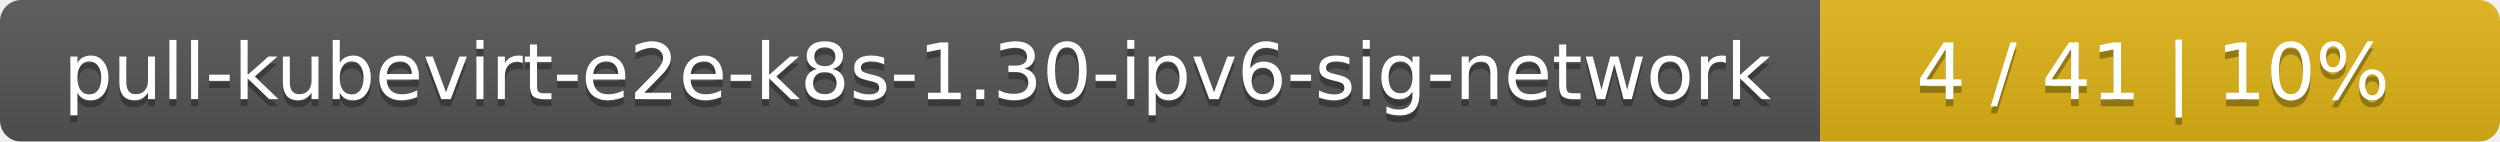
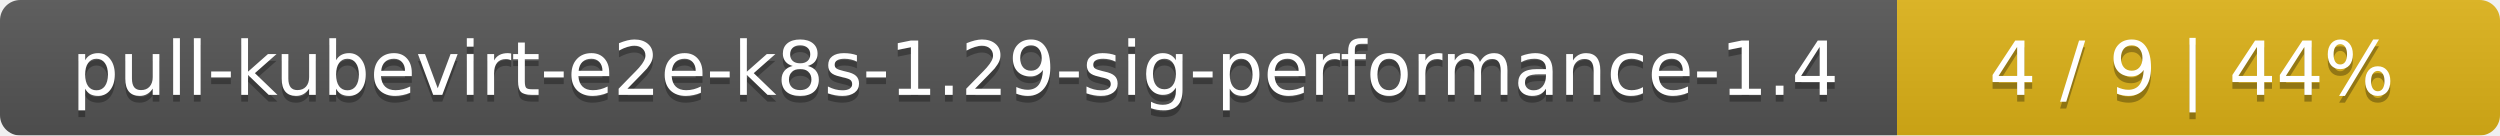
- <svg xmlns="http://www.w3.org/2000/svg" width="353" height="20">
+ <svg xmlns="http://www.w3.org/2000/svg" width="369" height="20">
  <linearGradient id="smooth" x2="0" y2="100%">
    <stop offset="0" stop-color="#bbb" stop-opacity=".1" />
    <stop offset="1" stop-opacity=".1" />
  </linearGradient>
  <mask id="round">
-     <rect width="353" height="20" rx="3" fill="#fff" />
+     <rect width="369" height="20" rx="3" fill="#fff" />
  </mask>
  <g mask="url(#round)">
-     <rect width="257" height="20" fill="#555" />
-     <rect x="257" width="96" height="20" fill="#dfb317" />
-     <rect width="353" height="20" fill="url(#smooth)" />
+     <rect width="280" height="20" fill="#555" />
+     <rect x="280" width="89" height="20" fill="#dfb317" />
+     <rect width="369" height="20" fill="url(#smooth)" />
  </g>
  <g fill="#fff" text-anchor="middle" font-family="DejaVu Sans,Verdana,Geneva,sans-serif" font-size="11">
-     <text x="129.5" y="15" fill="#010101" fill-opacity=".3">pull-kubevirt-e2e-k8s-1.30-ipv6-sig-network</text>
-     <text x="129.5" y="14">pull-kubevirt-e2e-k8s-1.30-ipv6-sig-network</text>
-     <text x="304" y="15" fill="#010101" fill-opacity=".3">4 / 41    |    10%</text>
-     <text x="304" y="14">4 / 41    |    10%</text>
+     <text x="141" y="15" fill="#010101" fill-opacity=".3">pull-kubevirt-e2e-k8s-1.29-sig-performance-1.4</text>
+     <text x="141" y="14">pull-kubevirt-e2e-k8s-1.29-sig-performance-1.4</text>
+     <text x="323.5" y="15" fill="#010101" fill-opacity=".3">4 / 9    |    44%</text>
+     <text x="323.5" y="14">4 / 9    |    44%</text>
  </g>
</svg>
